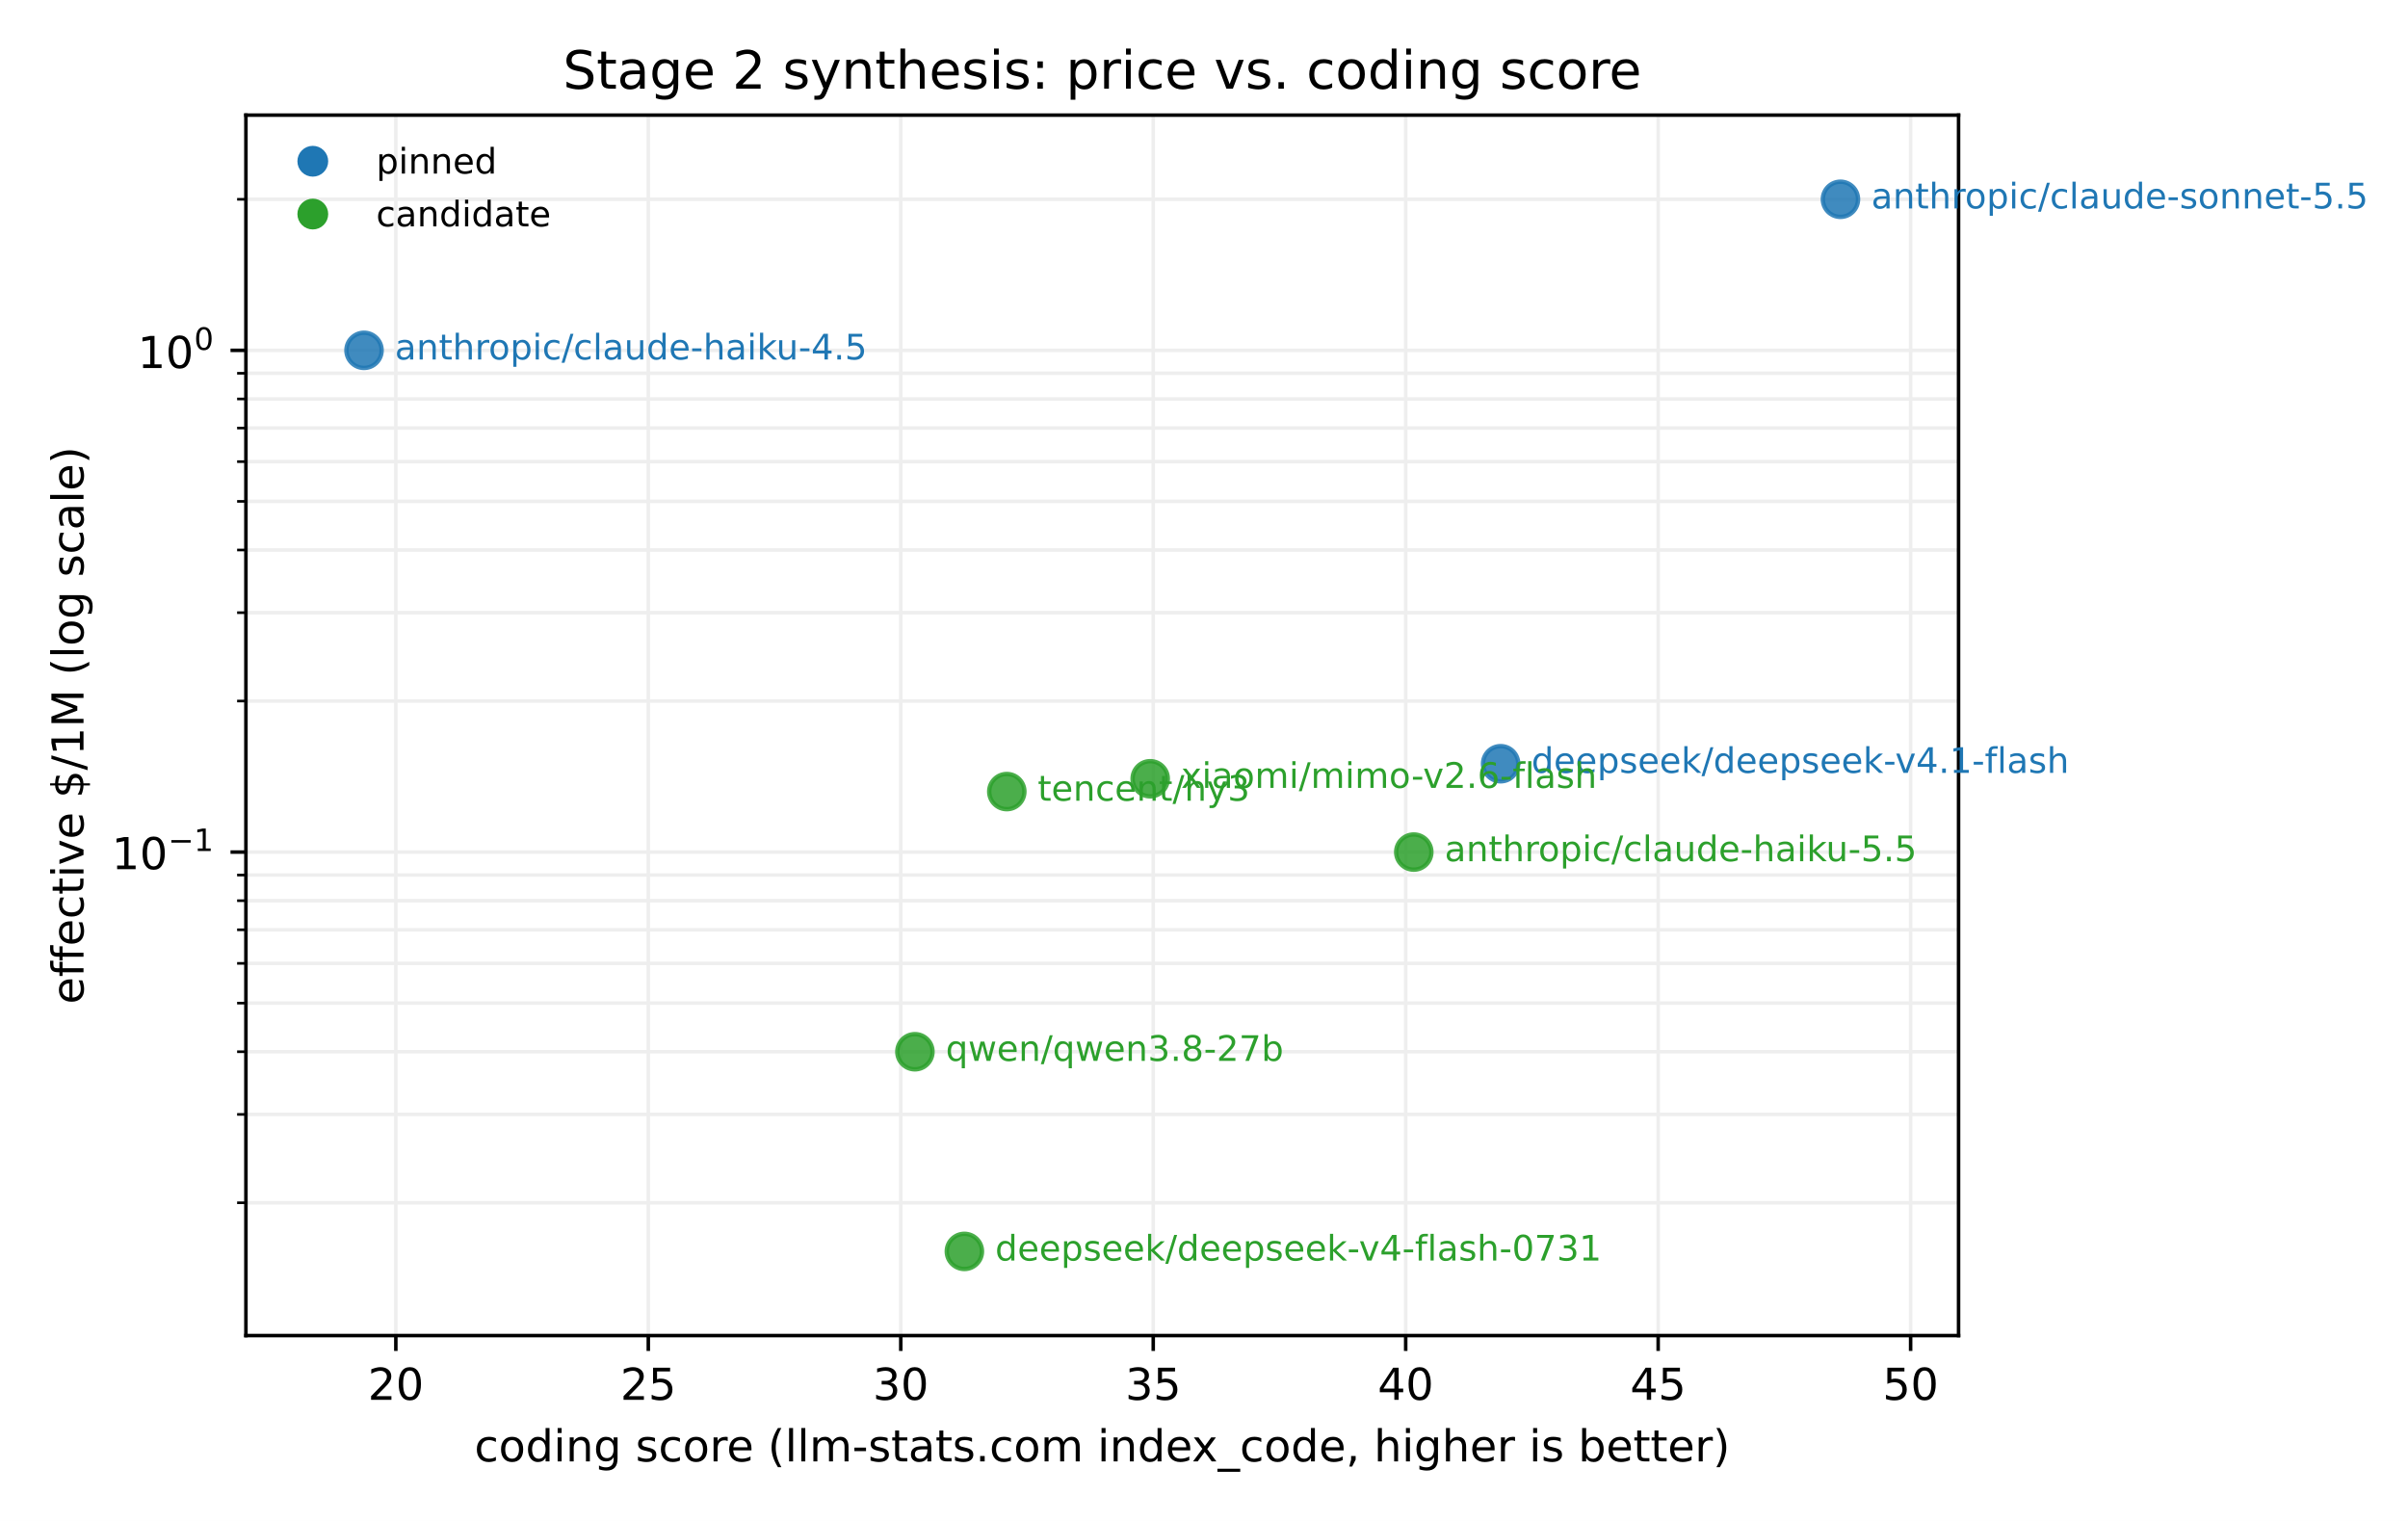
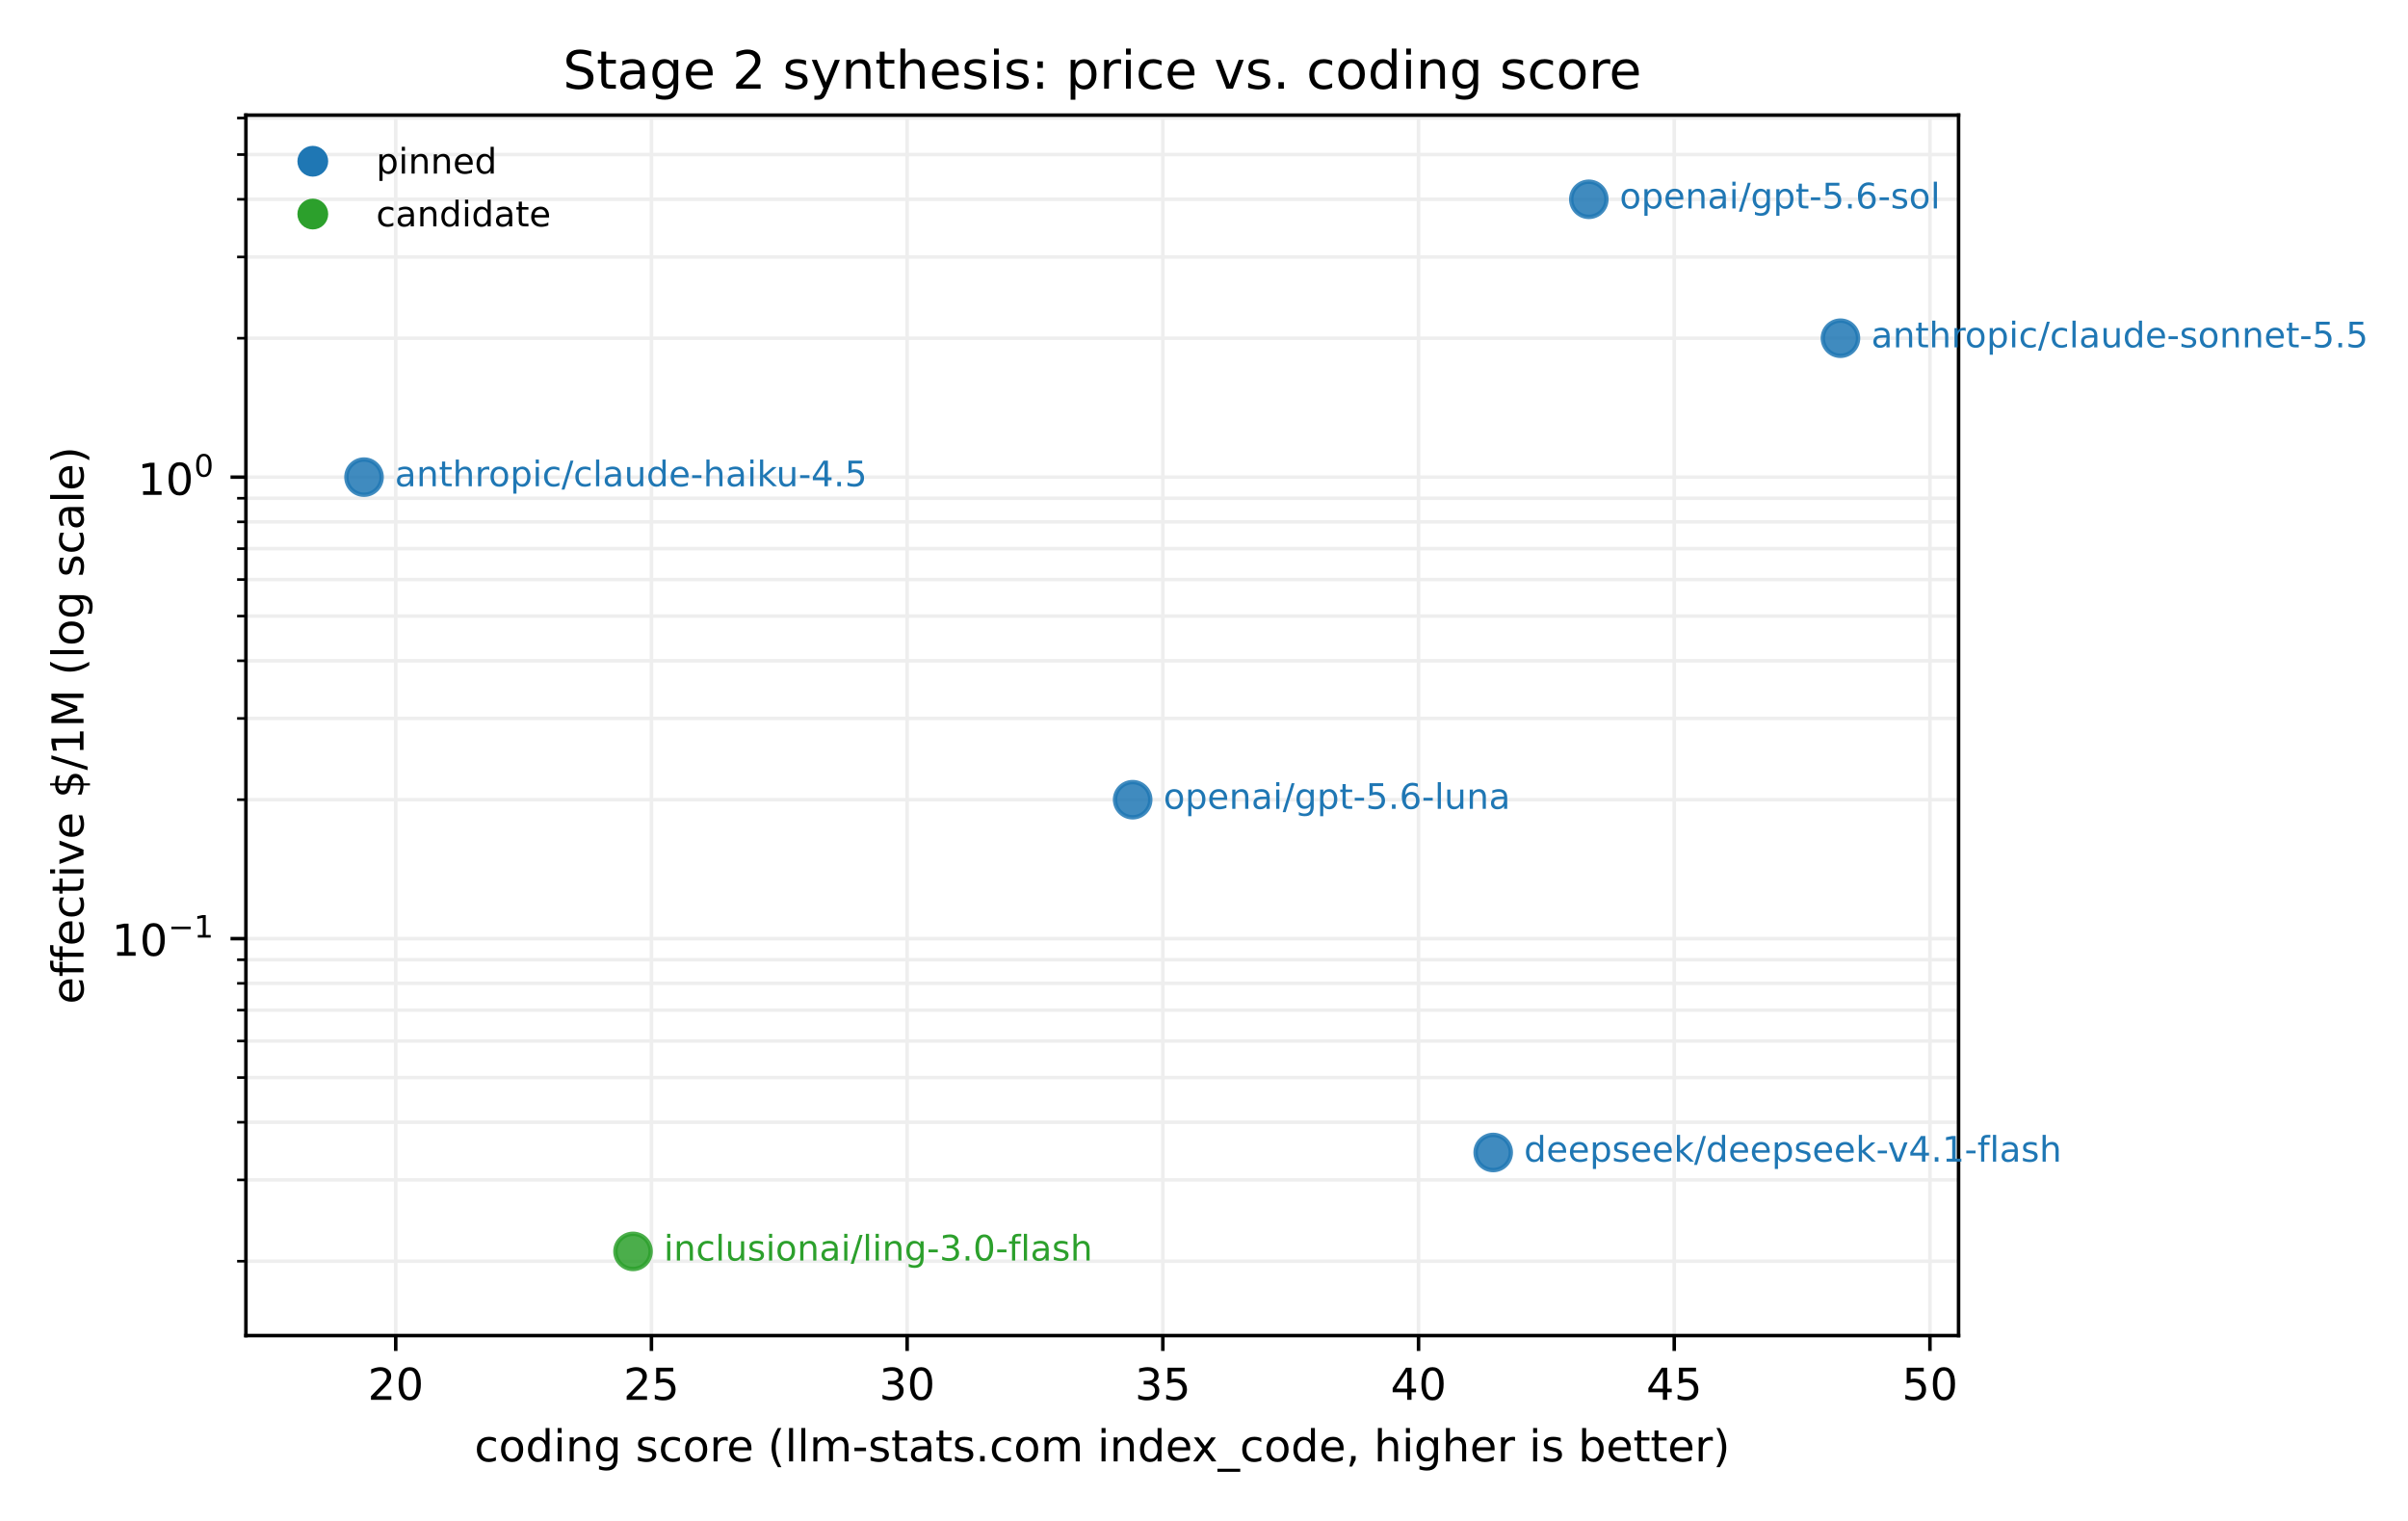
<svg xmlns="http://www.w3.org/2000/svg" xmlns:xlink="http://www.w3.org/1999/xlink" width="547.2pt" height="345.6pt" viewBox="0 0 547.2 345.6" version="1.1">
  <defs>
    <style type="text/css">*{stroke-linejoin: round; stroke-linecap: butt}</style>
  </defs>
  <g id="figure_1">
    <g id="patch_1">
      <path d="M 0 345.6  L 547.2 345.6  L 547.2 0  L 0 0  z " style="fill: #ffffff" />
    </g>
    <g id="axes_1">
      <g id="patch_2">
        <path d="M 55.882 303.478  L 445.067 303.478  L 445.067 26.16  L 55.882 26.16  z " style="fill: #ffffff" />
      </g>
      <g id="matplotlib.axis_1">
        <g id="xtick_1">
          <g id="line2d_1">
-             <path d="M 89.951 303.478  L 89.951 26.16  " clip-path="url(#p586bddc12a)" style="fill: none; stroke: #eeeeee; stroke-width: 0.8; stroke-linecap: square" />
+             <path d="M 89.928 303.478  L 89.928 26.16  " clip-path="url(#pd5f2a54b2d)" style="fill: none; stroke: #eeeeee; stroke-width: 0.8; stroke-linecap: square" />
          </g>
          <g id="line2d_2">
            <defs>
-               <path id="me4d855750f" d="M 0 0  L 0 3.5  " style="stroke: #000000; stroke-width: 0.8" />
+               <path id="m14419ba7b9" d="M 0 0  L 0 3.5  " style="stroke: #000000; stroke-width: 0.8" />
            </defs>
            <g>
-               <use xlink:href="#me4d855750f" x="89.951" y="303.478" style="stroke: #000000; stroke-width: 0.8" />
+               <use xlink:href="#m14419ba7b9" x="89.928" y="303.478" style="stroke: #000000; stroke-width: 0.8" />
            </g>
          </g>
          <g id="text_1">
-             <text style="font-size: 10px; font-family: 'DejaVu Sans', 'Bitstream Vera Sans', 'Computer Modern Sans Serif', 'Lucida Grande', 'Verdana', 'Geneva', 'Lucid', 'Arial', 'Helvetica', 'Avant Garde', sans-serif; text-anchor: middle" x="89.951" y="318.075" transform="rotate(-0 89.95137 318.0753)">20</text>
+             <text style="font-size: 10px; font-family: 'DejaVu Sans', 'Bitstream Vera Sans', 'Computer Modern Sans Serif', 'Lucida Grande', 'Verdana', 'Geneva', 'Lucid', 'Arial', 'Helvetica', 'Avant Garde', sans-serif; text-anchor: middle" x="89.928" y="318.075" transform="rotate(-0 89.9278 318.0753)">20</text>
          </g>
        </g>
        <g id="xtick_2">
          <g id="line2d_3">
-             <path d="M 147.322 303.478  L 147.322 26.16  " clip-path="url(#p586bddc12a)" style="fill: none; stroke: #eeeeee; stroke-width: 0.8; stroke-linecap: square" />
+             <path d="M 148.034 303.478  L 148.034 26.16  " clip-path="url(#pd5f2a54b2d)" style="fill: none; stroke: #eeeeee; stroke-width: 0.8; stroke-linecap: square" />
          </g>
          <g id="line2d_4">
            <g>
-               <use xlink:href="#me4d855750f" x="147.322" y="303.478" style="stroke: #000000; stroke-width: 0.8" />
+               <use xlink:href="#m14419ba7b9" x="148.034" y="303.478" style="stroke: #000000; stroke-width: 0.8" />
            </g>
          </g>
          <g id="text_2">
-             <text style="font-size: 10px; font-family: 'DejaVu Sans', 'Bitstream Vera Sans', 'Computer Modern Sans Serif', 'Lucida Grande', 'Verdana', 'Geneva', 'Lucid', 'Arial', 'Helvetica', 'Avant Garde', sans-serif; text-anchor: middle" x="147.322" y="318.075" transform="rotate(-0 147.3221 318.0753)">25</text>
+             <text style="font-size: 10px; font-family: 'DejaVu Sans', 'Bitstream Vera Sans', 'Computer Modern Sans Serif', 'Lucida Grande', 'Verdana', 'Geneva', 'Lucid', 'Arial', 'Helvetica', 'Avant Garde', sans-serif; text-anchor: middle" x="148.034" y="318.075" transform="rotate(-0 148.0338 318.0753)">25</text>
          </g>
        </g>
        <g id="xtick_3">
          <g id="line2d_5">
-             <path d="M 204.693 303.478  L 204.693 26.16  " clip-path="url(#p586bddc12a)" style="fill: none; stroke: #eeeeee; stroke-width: 0.8; stroke-linecap: square" />
+             <path d="M 206.14 303.478  L 206.14 26.16  " clip-path="url(#pd5f2a54b2d)" style="fill: none; stroke: #eeeeee; stroke-width: 0.8; stroke-linecap: square" />
          </g>
          <g id="line2d_6">
            <g>
-               <use xlink:href="#me4d855750f" x="204.693" y="303.478" style="stroke: #000000; stroke-width: 0.8" />
+               <use xlink:href="#m14419ba7b9" x="206.14" y="303.478" style="stroke: #000000; stroke-width: 0.8" />
            </g>
          </g>
          <g id="text_3">
-             <text style="font-size: 10px; font-family: 'DejaVu Sans', 'Bitstream Vera Sans', 'Computer Modern Sans Serif', 'Lucida Grande', 'Verdana', 'Geneva', 'Lucid', 'Arial', 'Helvetica', 'Avant Garde', sans-serif; text-anchor: middle" x="204.693" y="318.075" transform="rotate(-0 204.6928 318.0753)">30</text>
+             <text style="font-size: 10px; font-family: 'DejaVu Sans', 'Bitstream Vera Sans', 'Computer Modern Sans Serif', 'Lucida Grande', 'Verdana', 'Geneva', 'Lucid', 'Arial', 'Helvetica', 'Avant Garde', sans-serif; text-anchor: middle" x="206.14" y="318.075" transform="rotate(-0 206.1398 318.0753)">30</text>
          </g>
        </g>
        <g id="xtick_4">
          <g id="line2d_7">
-             <path d="M 262.064 303.478  L 262.064 26.16  " clip-path="url(#p586bddc12a)" style="fill: none; stroke: #eeeeee; stroke-width: 0.8; stroke-linecap: square" />
+             <path d="M 264.246 303.478  L 264.246 26.16  " clip-path="url(#pd5f2a54b2d)" style="fill: none; stroke: #eeeeee; stroke-width: 0.8; stroke-linecap: square" />
          </g>
          <g id="line2d_8">
            <g>
-               <use xlink:href="#me4d855750f" x="262.064" y="303.478" style="stroke: #000000; stroke-width: 0.8" />
+               <use xlink:href="#m14419ba7b9" x="264.246" y="303.478" style="stroke: #000000; stroke-width: 0.8" />
            </g>
          </g>
          <g id="text_4">
-             <text style="font-size: 10px; font-family: 'DejaVu Sans', 'Bitstream Vera Sans', 'Computer Modern Sans Serif', 'Lucida Grande', 'Verdana', 'Geneva', 'Lucid', 'Arial', 'Helvetica', 'Avant Garde', sans-serif; text-anchor: middle" x="262.064" y="318.075" transform="rotate(-0 262.0635 318.0753)">35</text>
+             <text style="font-size: 10px; font-family: 'DejaVu Sans', 'Bitstream Vera Sans', 'Computer Modern Sans Serif', 'Lucida Grande', 'Verdana', 'Geneva', 'Lucid', 'Arial', 'Helvetica', 'Avant Garde', sans-serif; text-anchor: middle" x="264.246" y="318.075" transform="rotate(-0 264.2457 318.0753)">35</text>
          </g>
        </g>
        <g id="xtick_5">
          <g id="line2d_9">
-             <path d="M 319.434 303.478  L 319.434 26.16  " clip-path="url(#p586bddc12a)" style="fill: none; stroke: #eeeeee; stroke-width: 0.8; stroke-linecap: square" />
+             <path d="M 322.352 303.478  L 322.352 26.16  " clip-path="url(#pd5f2a54b2d)" style="fill: none; stroke: #eeeeee; stroke-width: 0.8; stroke-linecap: square" />
          </g>
          <g id="line2d_10">
            <g>
-               <use xlink:href="#me4d855750f" x="319.434" y="303.478" style="stroke: #000000; stroke-width: 0.8" />
+               <use xlink:href="#m14419ba7b9" x="322.352" y="303.478" style="stroke: #000000; stroke-width: 0.8" />
            </g>
          </g>
          <g id="text_5">
-             <text style="font-size: 10px; font-family: 'DejaVu Sans', 'Bitstream Vera Sans', 'Computer Modern Sans Serif', 'Lucida Grande', 'Verdana', 'Geneva', 'Lucid', 'Arial', 'Helvetica', 'Avant Garde', sans-serif; text-anchor: middle" x="319.434" y="318.075" transform="rotate(-0 319.4342 318.0753)">40</text>
+             <text style="font-size: 10px; font-family: 'DejaVu Sans', 'Bitstream Vera Sans', 'Computer Modern Sans Serif', 'Lucida Grande', 'Verdana', 'Geneva', 'Lucid', 'Arial', 'Helvetica', 'Avant Garde', sans-serif; text-anchor: middle" x="322.352" y="318.075" transform="rotate(-0 322.3517 318.0753)">40</text>
          </g>
        </g>
        <g id="xtick_6">
          <g id="line2d_11">
-             <path d="M 376.805 303.478  L 376.805 26.16  " clip-path="url(#p586bddc12a)" style="fill: none; stroke: #eeeeee; stroke-width: 0.8; stroke-linecap: square" />
+             <path d="M 380.458 303.478  L 380.458 26.16  " clip-path="url(#pd5f2a54b2d)" style="fill: none; stroke: #eeeeee; stroke-width: 0.8; stroke-linecap: square" />
          </g>
          <g id="line2d_12">
            <g>
-               <use xlink:href="#me4d855750f" x="376.805" y="303.478" style="stroke: #000000; stroke-width: 0.8" />
+               <use xlink:href="#m14419ba7b9" x="380.458" y="303.478" style="stroke: #000000; stroke-width: 0.8" />
            </g>
          </g>
          <g id="text_6">
-             <text style="font-size: 10px; font-family: 'DejaVu Sans', 'Bitstream Vera Sans', 'Computer Modern Sans Serif', 'Lucida Grande', 'Verdana', 'Geneva', 'Lucid', 'Arial', 'Helvetica', 'Avant Garde', sans-serif; text-anchor: middle" x="376.805" y="318.075" transform="rotate(-0 376.8049 318.0753)">45</text>
+             <text style="font-size: 10px; font-family: 'DejaVu Sans', 'Bitstream Vera Sans', 'Computer Modern Sans Serif', 'Lucida Grande', 'Verdana', 'Geneva', 'Lucid', 'Arial', 'Helvetica', 'Avant Garde', sans-serif; text-anchor: middle" x="380.458" y="318.075" transform="rotate(-0 380.4577 318.0753)">45</text>
          </g>
        </g>
        <g id="xtick_7">
          <g id="line2d_13">
-             <path d="M 434.176 303.478  L 434.176 26.16  " clip-path="url(#p586bddc12a)" style="fill: none; stroke: #eeeeee; stroke-width: 0.8; stroke-linecap: square" />
+             <path d="M 438.564 303.478  L 438.564 26.16  " clip-path="url(#pd5f2a54b2d)" style="fill: none; stroke: #eeeeee; stroke-width: 0.8; stroke-linecap: square" />
          </g>
          <g id="line2d_14">
            <g>
-               <use xlink:href="#me4d855750f" x="434.176" y="303.478" style="stroke: #000000; stroke-width: 0.8" />
+               <use xlink:href="#m14419ba7b9" x="438.564" y="303.478" style="stroke: #000000; stroke-width: 0.8" />
            </g>
          </g>
          <g id="text_7">
-             <text style="font-size: 10px; font-family: 'DejaVu Sans', 'Bitstream Vera Sans', 'Computer Modern Sans Serif', 'Lucida Grande', 'Verdana', 'Geneva', 'Lucid', 'Arial', 'Helvetica', 'Avant Garde', sans-serif; text-anchor: middle" x="434.176" y="318.075" transform="rotate(-0 434.1756 318.0753)">50</text>
+             <text style="font-size: 10px; font-family: 'DejaVu Sans', 'Bitstream Vera Sans', 'Computer Modern Sans Serif', 'Lucida Grande', 'Verdana', 'Geneva', 'Lucid', 'Arial', 'Helvetica', 'Avant Garde', sans-serif; text-anchor: middle" x="438.564" y="318.075" transform="rotate(-0 438.5637 318.0753)">50</text>
          </g>
        </g>
        <g id="text_8">
          <text style="font-size: 10px; font-family: 'DejaVu Sans', 'Bitstream Vera Sans', 'Computer Modern Sans Serif', 'Lucida Grande', 'Verdana', 'Geneva', 'Lucid', 'Arial', 'Helvetica', 'Avant Garde', sans-serif; text-anchor: middle" x="250.475" y="332.076" transform="rotate(-0 250.4746 332.0761)">coding score (llm-stats.com index_code, higher is better)</text>
        </g>
      </g>
      <g id="matplotlib.axis_2">
        <g id="ytick_1">
          <g id="line2d_15">
-             <path d="M 55.882 193.615  L 445.067 193.615  " clip-path="url(#p586bddc12a)" style="fill: none; stroke: #eeeeee; stroke-width: 0.8; stroke-linecap: square" />
+             <path d="M 55.882 213.279  L 445.067 213.279  " clip-path="url(#pd5f2a54b2d)" style="fill: none; stroke: #eeeeee; stroke-width: 0.8; stroke-linecap: square" />
          </g>
          <g id="line2d_16">
            <defs>
-               <path id="mcea8c9b1bf" d="M 0 0  L -3.5 0  " style="stroke: #000000; stroke-width: 0.8" />
+               <path id="m8e75ec6e77" d="M 0 0  L -3.5 0  " style="stroke: #000000; stroke-width: 0.8" />
            </defs>
            <g>
-               <use xlink:href="#mcea8c9b1bf" x="55.882" y="193.615" style="stroke: #000000; stroke-width: 0.8" />
+               <use xlink:href="#m8e75ec6e77" x="55.882" y="213.279" style="stroke: #000000; stroke-width: 0.8" />
            </g>
          </g>
          <g id="text_9">
-             <g transform="translate(25.38234 198.2647)">
+             <g transform="translate(25.38234 217.9294)">
              <text>
                <tspan x="0" y="-0.762" style="font-size: 10px; font-family: 'DejaVu Sans'">1</tspan>
                <tspan x="6.362" y="-0.762" style="font-size: 10px; font-family: 'DejaVu Sans'">0</tspan>
                <tspan x="12.82" y="-4.892" style="font-size: 7px; font-family: 'DejaVu Sans'">−</tspan>
                <tspan x="18.686" y="-4.892" style="font-size: 7px; font-family: 'DejaVu Sans'">1</tspan>
              </text>
            </g>
          </g>
        </g>
        <g id="ytick_2">
          <g id="line2d_17">
-             <path d="M 55.882 79.606  L 445.067 79.606  " clip-path="url(#p586bddc12a)" style="fill: none; stroke: #eeeeee; stroke-width: 0.8; stroke-linecap: square" />
+             <path d="M 55.882 108.418  L 445.067 108.418  " clip-path="url(#pd5f2a54b2d)" style="fill: none; stroke: #eeeeee; stroke-width: 0.8; stroke-linecap: square" />
          </g>
          <g id="line2d_18">
            <g>
-               <use xlink:href="#mcea8c9b1bf" x="55.882" y="79.606" style="stroke: #000000; stroke-width: 0.8" />
+               <use xlink:href="#m8e75ec6e77" x="55.882" y="108.418" style="stroke: #000000; stroke-width: 0.8" />
            </g>
          </g>
          <g id="text_10">
-             <g transform="translate(31.28234 84.30553)">
+             <g transform="translate(31.28234 113.1181)">
              <text>
                <tspan x="0" y="-0.675" style="font-size: 10px; font-family: 'DejaVu Sans'">1</tspan>
                <tspan x="6.362" y="-0.675" style="font-size: 10px; font-family: 'DejaVu Sans'">0</tspan>
                <tspan x="12.82" y="-4.805" style="font-size: 7px; font-family: 'DejaVu Sans'">0</tspan>
              </text>
            </g>
          </g>
        </g>
        <g id="ytick_3">
          <g id="line2d_19">
-             <path d="M 55.882 273.304  L 445.067 273.304  " clip-path="url(#p586bddc12a)" style="fill: none; stroke: #eeeeee; stroke-width: 0.8; stroke-linecap: square" />
+             <path d="M 55.882 286.574  L 445.067 286.574  " clip-path="url(#pd5f2a54b2d)" style="fill: none; stroke: #eeeeee; stroke-width: 0.8; stroke-linecap: square" />
          </g>
          <g id="line2d_20">
            <defs>
-               <path id="m683aa8db7b" d="M 0 0  L -2 0  " style="stroke: #000000; stroke-width: 0.6" />
+               <path id="mb5b6c0dffd" d="M 0 0  L -2 0  " style="stroke: #000000; stroke-width: 0.6" />
            </defs>
            <g>
-               <use xlink:href="#m683aa8db7b" x="55.882" y="273.304" style="stroke: #000000; stroke-width: 0.6" />
+               <use xlink:href="#mb5b6c0dffd" x="55.882" y="286.574" style="stroke: #000000; stroke-width: 0.6" />
            </g>
          </g>
        </g>
        <g id="ytick_4">
          <g id="line2d_21">
-             <path d="M 55.882 253.228  L 445.067 253.228  " clip-path="url(#p586bddc12a)" style="fill: none; stroke: #eeeeee; stroke-width: 0.8; stroke-linecap: square" />
+             <path d="M 55.882 268.109  L 445.067 268.109  " clip-path="url(#pd5f2a54b2d)" style="fill: none; stroke: #eeeeee; stroke-width: 0.8; stroke-linecap: square" />
          </g>
          <g id="line2d_22">
            <g>
-               <use xlink:href="#m683aa8db7b" x="55.882" y="253.228" style="stroke: #000000; stroke-width: 0.6" />
+               <use xlink:href="#mb5b6c0dffd" x="55.882" y="268.109" style="stroke: #000000; stroke-width: 0.6" />
            </g>
          </g>
        </g>
        <g id="ytick_5">
          <g id="line2d_23">
-             <path d="M 55.882 238.983  L 445.067 238.983  " clip-path="url(#p586bddc12a)" style="fill: none; stroke: #eeeeee; stroke-width: 0.8; stroke-linecap: square" />
+             <path d="M 55.882 255.008  L 445.067 255.008  " clip-path="url(#pd5f2a54b2d)" style="fill: none; stroke: #eeeeee; stroke-width: 0.8; stroke-linecap: square" />
          </g>
          <g id="line2d_24">
            <g>
-               <use xlink:href="#m683aa8db7b" x="55.882" y="238.983" style="stroke: #000000; stroke-width: 0.6" />
+               <use xlink:href="#mb5b6c0dffd" x="55.882" y="255.008" style="stroke: #000000; stroke-width: 0.6" />
            </g>
          </g>
        </g>
        <g id="ytick_6">
          <g id="line2d_25">
-             <path d="M 55.882 227.935  L 445.067 227.935  " clip-path="url(#p586bddc12a)" style="fill: none; stroke: #eeeeee; stroke-width: 0.8; stroke-linecap: square" />
+             <path d="M 55.882 244.846  L 445.067 244.846  " clip-path="url(#pd5f2a54b2d)" style="fill: none; stroke: #eeeeee; stroke-width: 0.8; stroke-linecap: square" />
          </g>
          <g id="line2d_26">
            <g>
-               <use xlink:href="#m683aa8db7b" x="55.882" y="227.935" style="stroke: #000000; stroke-width: 0.6" />
+               <use xlink:href="#mb5b6c0dffd" x="55.882" y="244.846" style="stroke: #000000; stroke-width: 0.6" />
            </g>
          </g>
        </g>
        <g id="ytick_7">
          <g id="line2d_27">
-             <path d="M 55.882 218.907  L 445.067 218.907  " clip-path="url(#p586bddc12a)" style="fill: none; stroke: #eeeeee; stroke-width: 0.8; stroke-linecap: square" />
+             <path d="M 55.882 236.543  L 445.067 236.543  " clip-path="url(#pd5f2a54b2d)" style="fill: none; stroke: #eeeeee; stroke-width: 0.8; stroke-linecap: square" />
          </g>
          <g id="line2d_28">
            <g>
-               <use xlink:href="#m683aa8db7b" x="55.882" y="218.907" style="stroke: #000000; stroke-width: 0.6" />
+               <use xlink:href="#mb5b6c0dffd" x="55.882" y="236.543" style="stroke: #000000; stroke-width: 0.6" />
            </g>
          </g>
        </g>
        <g id="ytick_8">
          <g id="line2d_29">
-             <path d="M 55.882 211.275  L 445.067 211.275  " clip-path="url(#p586bddc12a)" style="fill: none; stroke: #eeeeee; stroke-width: 0.8; stroke-linecap: square" />
+             <path d="M 55.882 229.523  L 445.067 229.523  " clip-path="url(#pd5f2a54b2d)" style="fill: none; stroke: #eeeeee; stroke-width: 0.8; stroke-linecap: square" />
          </g>
          <g id="line2d_30">
            <g>
-               <use xlink:href="#m683aa8db7b" x="55.882" y="211.275" style="stroke: #000000; stroke-width: 0.6" />
+               <use xlink:href="#mb5b6c0dffd" x="55.882" y="229.523" style="stroke: #000000; stroke-width: 0.6" />
            </g>
          </g>
        </g>
        <g id="ytick_9">
          <g id="line2d_31">
-             <path d="M 55.882 204.663  L 445.067 204.663  " clip-path="url(#p586bddc12a)" style="fill: none; stroke: #eeeeee; stroke-width: 0.8; stroke-linecap: square" />
+             <path d="M 55.882 223.441  L 445.067 223.441  " clip-path="url(#pd5f2a54b2d)" style="fill: none; stroke: #eeeeee; stroke-width: 0.8; stroke-linecap: square" />
          </g>
          <g id="line2d_32">
            <g>
-               <use xlink:href="#m683aa8db7b" x="55.882" y="204.663" style="stroke: #000000; stroke-width: 0.6" />
+               <use xlink:href="#mb5b6c0dffd" x="55.882" y="223.441" style="stroke: #000000; stroke-width: 0.6" />
            </g>
          </g>
        </g>
        <g id="ytick_10">
          <g id="line2d_33">
-             <path d="M 55.882 198.831  L 445.067 198.831  " clip-path="url(#p586bddc12a)" style="fill: none; stroke: #eeeeee; stroke-width: 0.8; stroke-linecap: square" />
+             <path d="M 55.882 218.078  L 445.067 218.078  " clip-path="url(#pd5f2a54b2d)" style="fill: none; stroke: #eeeeee; stroke-width: 0.8; stroke-linecap: square" />
          </g>
          <g id="line2d_34">
            <g>
-               <use xlink:href="#m683aa8db7b" x="55.882" y="198.831" style="stroke: #000000; stroke-width: 0.6" />
+               <use xlink:href="#mb5b6c0dffd" x="55.882" y="218.078" style="stroke: #000000; stroke-width: 0.6" />
            </g>
          </g>
        </g>
        <g id="ytick_11">
          <g id="line2d_35">
-             <path d="M 55.882 159.295  L 445.067 159.295  " clip-path="url(#p586bddc12a)" style="fill: none; stroke: #eeeeee; stroke-width: 0.8; stroke-linecap: square" />
+             <path d="M 55.882 181.713  L 445.067 181.713  " clip-path="url(#pd5f2a54b2d)" style="fill: none; stroke: #eeeeee; stroke-width: 0.8; stroke-linecap: square" />
          </g>
          <g id="line2d_36">
            <g>
-               <use xlink:href="#m683aa8db7b" x="55.882" y="159.295" style="stroke: #000000; stroke-width: 0.6" />
+               <use xlink:href="#mb5b6c0dffd" x="55.882" y="181.713" style="stroke: #000000; stroke-width: 0.6" />
            </g>
          </g>
        </g>
        <g id="ytick_12">
          <g id="line2d_37">
-             <path d="M 55.882 139.218  L 445.067 139.218  " clip-path="url(#p586bddc12a)" style="fill: none; stroke: #eeeeee; stroke-width: 0.8; stroke-linecap: square" />
+             <path d="M 55.882 163.248  L 445.067 163.248  " clip-path="url(#pd5f2a54b2d)" style="fill: none; stroke: #eeeeee; stroke-width: 0.8; stroke-linecap: square" />
          </g>
          <g id="line2d_38">
            <g>
-               <use xlink:href="#m683aa8db7b" x="55.882" y="139.218" style="stroke: #000000; stroke-width: 0.6" />
+               <use xlink:href="#mb5b6c0dffd" x="55.882" y="163.248" style="stroke: #000000; stroke-width: 0.6" />
            </g>
          </g>
        </g>
        <g id="ytick_13">
          <g id="line2d_39">
-             <path d="M 55.882 124.974  L 445.067 124.974  " clip-path="url(#p586bddc12a)" style="fill: none; stroke: #eeeeee; stroke-width: 0.8; stroke-linecap: square" />
+             <path d="M 55.882 150.147  L 445.067 150.147  " clip-path="url(#pd5f2a54b2d)" style="fill: none; stroke: #eeeeee; stroke-width: 0.8; stroke-linecap: square" />
          </g>
          <g id="line2d_40">
            <g>
-               <use xlink:href="#m683aa8db7b" x="55.882" y="124.974" style="stroke: #000000; stroke-width: 0.6" />
+               <use xlink:href="#mb5b6c0dffd" x="55.882" y="150.147" style="stroke: #000000; stroke-width: 0.6" />
            </g>
          </g>
        </g>
        <g id="ytick_14">
          <g id="line2d_41">
-             <path d="M 55.882 113.926  L 445.067 113.926  " clip-path="url(#p586bddc12a)" style="fill: none; stroke: #eeeeee; stroke-width: 0.8; stroke-linecap: square" />
+             <path d="M 55.882 139.984  L 445.067 139.984  " clip-path="url(#pd5f2a54b2d)" style="fill: none; stroke: #eeeeee; stroke-width: 0.8; stroke-linecap: square" />
          </g>
          <g id="line2d_42">
            <g>
-               <use xlink:href="#m683aa8db7b" x="55.882" y="113.926" style="stroke: #000000; stroke-width: 0.6" />
+               <use xlink:href="#mb5b6c0dffd" x="55.882" y="139.984" style="stroke: #000000; stroke-width: 0.6" />
            </g>
          </g>
        </g>
        <g id="ytick_15">
          <g id="line2d_43">
-             <path d="M 55.882 104.898  L 445.067 104.898  " clip-path="url(#p586bddc12a)" style="fill: none; stroke: #eeeeee; stroke-width: 0.8; stroke-linecap: square" />
+             <path d="M 55.882 131.681  L 445.067 131.681  " clip-path="url(#pd5f2a54b2d)" style="fill: none; stroke: #eeeeee; stroke-width: 0.8; stroke-linecap: square" />
          </g>
          <g id="line2d_44">
            <g>
-               <use xlink:href="#m683aa8db7b" x="55.882" y="104.898" style="stroke: #000000; stroke-width: 0.6" />
+               <use xlink:href="#mb5b6c0dffd" x="55.882" y="131.681" style="stroke: #000000; stroke-width: 0.6" />
            </g>
          </g>
        </g>
        <g id="ytick_16">
          <g id="line2d_45">
-             <path d="M 55.882 97.266  L 445.067 97.266  " clip-path="url(#p586bddc12a)" style="fill: none; stroke: #eeeeee; stroke-width: 0.8; stroke-linecap: square" />
+             <path d="M 55.882 124.661  L 445.067 124.661  " clip-path="url(#pd5f2a54b2d)" style="fill: none; stroke: #eeeeee; stroke-width: 0.8; stroke-linecap: square" />
          </g>
          <g id="line2d_46">
            <g>
-               <use xlink:href="#m683aa8db7b" x="55.882" y="97.266" style="stroke: #000000; stroke-width: 0.6" />
+               <use xlink:href="#mb5b6c0dffd" x="55.882" y="124.661" style="stroke: #000000; stroke-width: 0.6" />
            </g>
          </g>
        </g>
        <g id="ytick_17">
          <g id="line2d_47">
-             <path d="M 55.882 90.654  L 445.067 90.654  " clip-path="url(#p586bddc12a)" style="fill: none; stroke: #eeeeee; stroke-width: 0.8; stroke-linecap: square" />
+             <path d="M 55.882 118.58  L 445.067 118.58  " clip-path="url(#pd5f2a54b2d)" style="fill: none; stroke: #eeeeee; stroke-width: 0.8; stroke-linecap: square" />
          </g>
          <g id="line2d_48">
            <g>
-               <use xlink:href="#m683aa8db7b" x="55.882" y="90.654" style="stroke: #000000; stroke-width: 0.6" />
+               <use xlink:href="#mb5b6c0dffd" x="55.882" y="118.58" style="stroke: #000000; stroke-width: 0.6" />
            </g>
          </g>
        </g>
        <g id="ytick_18">
          <g id="line2d_49">
-             <path d="M 55.882 84.822  L 445.067 84.822  " clip-path="url(#p586bddc12a)" style="fill: none; stroke: #eeeeee; stroke-width: 0.8; stroke-linecap: square" />
+             <path d="M 55.882 113.216  L 445.067 113.216  " clip-path="url(#pd5f2a54b2d)" style="fill: none; stroke: #eeeeee; stroke-width: 0.8; stroke-linecap: square" />
          </g>
          <g id="line2d_50">
            <g>
-               <use xlink:href="#m683aa8db7b" x="55.882" y="84.822" style="stroke: #000000; stroke-width: 0.6" />
+               <use xlink:href="#mb5b6c0dffd" x="55.882" y="113.216" style="stroke: #000000; stroke-width: 0.6" />
            </g>
          </g>
        </g>
        <g id="ytick_19">
          <g id="line2d_51">
-             <path d="M 55.882 45.285  L 445.067 45.285  " clip-path="url(#p586bddc12a)" style="fill: none; stroke: #eeeeee; stroke-width: 0.8; stroke-linecap: square" />
+             <path d="M 55.882 76.852  L 445.067 76.852  " clip-path="url(#pd5f2a54b2d)" style="fill: none; stroke: #eeeeee; stroke-width: 0.8; stroke-linecap: square" />
          </g>
          <g id="line2d_52">
            <g>
-               <use xlink:href="#m683aa8db7b" x="55.882" y="45.285" style="stroke: #000000; stroke-width: 0.6" />
+               <use xlink:href="#mb5b6c0dffd" x="55.882" y="76.852" style="stroke: #000000; stroke-width: 0.6" />
+             </g>
+           </g>
+         </g>
+         <g id="ytick_20">
+           <g id="line2d_53">
+             <path d="M 55.882 58.387  L 445.067 58.387  " clip-path="url(#pd5f2a54b2d)" style="fill: none; stroke: #eeeeee; stroke-width: 0.8; stroke-linecap: square" />
+           </g>
+           <g id="line2d_54">
+             <g>
+               <use xlink:href="#mb5b6c0dffd" x="55.882" y="58.387" style="stroke: #000000; stroke-width: 0.6" />
+             </g>
+           </g>
+         </g>
+         <g id="ytick_21">
+           <g id="line2d_55">
+             <path d="M 55.882 45.285  L 445.067 45.285  " clip-path="url(#pd5f2a54b2d)" style="fill: none; stroke: #eeeeee; stroke-width: 0.8; stroke-linecap: square" />
+           </g>
+           <g id="line2d_56">
+             <g>
+               <use xlink:href="#mb5b6c0dffd" x="55.882" y="45.285" style="stroke: #000000; stroke-width: 0.6" />
+             </g>
+           </g>
+         </g>
+         <g id="ytick_22">
+           <g id="line2d_57">
+             <path d="M 55.882 35.123  L 445.067 35.123  " clip-path="url(#pd5f2a54b2d)" style="fill: none; stroke: #eeeeee; stroke-width: 0.8; stroke-linecap: square" />
+           </g>
+           <g id="line2d_58">
+             <g>
+               <use xlink:href="#mb5b6c0dffd" x="55.882" y="35.123" style="stroke: #000000; stroke-width: 0.6" />
+             </g>
+           </g>
+         </g>
+         <g id="ytick_23">
+           <g id="line2d_59">
+             <path d="M 55.882 26.82  L 445.067 26.82  " clip-path="url(#pd5f2a54b2d)" style="fill: none; stroke: #eeeeee; stroke-width: 0.8; stroke-linecap: square" />
+           </g>
+           <g id="line2d_60">
+             <g>
+               <use xlink:href="#mb5b6c0dffd" x="55.882" y="26.82" style="stroke: #000000; stroke-width: 0.6" />
            </g>
          </g>
        </g>
        <g id="text_11">
          <text style="font-size: 10px; font-family: 'DejaVu Sans', 'Bitstream Vera Sans', 'Computer Modern Sans Serif', 'Lucida Grande', 'Verdana', 'Geneva', 'Lucid', 'Arial', 'Helvetica', 'Avant Garde', sans-serif; text-anchor: middle" x="18.98" y="164.819" transform="rotate(-90 18.98 164.8188)">effective $/1M (log scale)</text>
        </g>
      </g>
      <g id="patch_3">
        <path d="M 55.882 303.478  L 55.882 26.16  " style="fill: none; stroke: #000000; stroke-width: 0.8; stroke-linejoin: miter; stroke-linecap: square" />
      </g>
      <g id="patch_4">
        <path d="M 445.067 303.478  L 445.067 26.16  " style="fill: none; stroke: #000000; stroke-width: 0.8; stroke-linejoin: miter; stroke-linecap: square" />
      </g>
      <g id="patch_5">
        <path d="M 55.882 303.478  L 445.067 303.478  " style="fill: none; stroke: #000000; stroke-width: 0.8; stroke-linejoin: miter; stroke-linecap: square" />
      </g>
      <g id="patch_6">
        <path d="M 55.882 26.16  L 445.067 26.16  " style="fill: none; stroke: #000000; stroke-width: 0.8; stroke-linejoin: miter; stroke-linecap: square" />
      </g>
      <g id="PathCollection_1">
        <defs>
-           <path id="md3dfa7d0dd" d="M 0 4  C 1.061 4 2.078 3.579 2.828 2.828  C 3.579 2.078 4 1.061 4 0  C 4 -1.061 3.579 -2.078 2.828 -2.828  C 2.078 -3.579 1.061 -4 0 -4  C -1.061 -4 -2.078 -3.579 -2.828 -2.828  C -3.579 -2.078 -4 -1.061 -4 0  C -4 1.061 -3.579 2.078 -2.828 2.828  C -2.078 3.579 -1.061 4 0 4  z " style="stroke: #1f77b4; stroke-opacity: 0.85" />
+           <path id="m502ea58d68" d="M 0 4  C 1.061 4 2.078 3.579 2.828 2.828  C 3.579 2.078 4 1.061 4 0  C 4 -1.061 3.579 -2.078 2.828 -2.828  C 2.078 -3.579 1.061 -4 0 -4  C -1.061 -4 -2.078 -3.579 -2.828 -2.828  C -3.579 -2.078 -4 -1.061 -4 0  C -4 1.061 -3.579 2.078 -2.828 2.828  C -2.078 3.579 -1.061 4 0 4  z " style="stroke: #1f77b4; stroke-opacity: 0.85" />
        </defs>
-         <g clip-path="url(#p586bddc12a)">
-           <use xlink:href="#md3dfa7d0dd" x="341.006" y="173.539" style="fill: #1f77b4; fill-opacity: 0.85; stroke: #1f77b4; stroke-opacity: 0.85" />
+         <g clip-path="url(#pd5f2a54b2d)">
+           <use xlink:href="#m502ea58d68" x="257.389" y="181.713" style="fill: #1f77b4; fill-opacity: 0.85; stroke: #1f77b4; stroke-opacity: 0.85" />
        </g>
      </g>
      <g id="text_12">
-         <text style="font-size: 8px; font-family: 'DejaVu Sans', 'Bitstream Vera Sans', 'Computer Modern Sans Serif', 'Lucida Grande', 'Verdana', 'Geneva', 'Lucid', 'Arial', 'Helvetica', 'Avant Garde', sans-serif; text-anchor: start; fill: #1f77b4" x="348.006" y="175.617" transform="rotate(-0 348.0056 175.6171)">deepseek/deepseek-v4.1-flash</text>
+         <text style="font-size: 8px; font-family: 'DejaVu Sans', 'Bitstream Vera Sans', 'Computer Modern Sans Serif', 'Lucida Grande', 'Verdana', 'Geneva', 'Lucid', 'Arial', 'Helvetica', 'Avant Garde', sans-serif; text-anchor: start; fill: #1f77b4" x="264.389" y="183.791" transform="rotate(-0 264.3892 183.7914)">openai/gpt-5.6-luna</text>
      </g>
      <g id="PathCollection_2">
-         <g clip-path="url(#p586bddc12a)">
-           <use xlink:href="#md3dfa7d0dd" x="418.227" y="45.285" style="fill: #1f77b4; fill-opacity: 0.85; stroke: #1f77b4; stroke-opacity: 0.85" />
+         <g clip-path="url(#pd5f2a54b2d)">
+           <use xlink:href="#m502ea58d68" x="361.05" y="45.285" style="fill: #1f77b4; fill-opacity: 0.85; stroke: #1f77b4; stroke-opacity: 0.85" />
        </g>
      </g>
      <g id="text_13">
-         <text style="font-size: 8px; font-family: 'DejaVu Sans', 'Bitstream Vera Sans', 'Computer Modern Sans Serif', 'Lucida Grande', 'Verdana', 'Geneva', 'Lucid', 'Arial', 'Helvetica', 'Avant Garde', sans-serif; text-anchor: start; fill: #1f77b4" x="425.227" y="47.364" transform="rotate(-0 425.2266 47.36379)">anthropic/claude-sonnet-5.5</text>
+         <text style="font-size: 8px; font-family: 'DejaVu Sans', 'Bitstream Vera Sans', 'Computer Modern Sans Serif', 'Lucida Grande', 'Verdana', 'Geneva', 'Lucid', 'Arial', 'Helvetica', 'Avant Garde', sans-serif; text-anchor: start; fill: #1f77b4" x="368.05" y="47.364" transform="rotate(-0 368.0503 47.36379)">openai/gpt-5.6-sol</text>
      </g>
      <g id="PathCollection_3">
-         <g clip-path="url(#p586bddc12a)">
-           <use xlink:href="#md3dfa7d0dd" x="82.723" y="79.606" style="fill: #1f77b4; fill-opacity: 0.85; stroke: #1f77b4; stroke-opacity: 0.85" />
+         <g clip-path="url(#pd5f2a54b2d)">
+           <use xlink:href="#m502ea58d68" x="339.319" y="261.876" style="fill: #1f77b4; fill-opacity: 0.85; stroke: #1f77b4; stroke-opacity: 0.85" />
        </g>
      </g>
      <g id="text_14">
-         <text style="font-size: 8px; font-family: 'DejaVu Sans', 'Bitstream Vera Sans', 'Computer Modern Sans Serif', 'Lucida Grande', 'Verdana', 'Geneva', 'Lucid', 'Arial', 'Helvetica', 'Avant Garde', sans-serif; text-anchor: start; fill: #1f77b4" x="89.723" y="81.684" transform="rotate(-0 89.72266 81.68397)">anthropic/claude-haiku-4.5</text>
+         <text style="font-size: 8px; font-family: 'DejaVu Sans', 'Bitstream Vera Sans', 'Computer Modern Sans Serif', 'Lucida Grande', 'Verdana', 'Geneva', 'Lucid', 'Arial', 'Helvetica', 'Avant Garde', sans-serif; text-anchor: start; fill: #1f77b4" x="346.319" y="263.955" transform="rotate(-0 346.3187 263.9549)">deepseek/deepseek-v4.1-flash</text>
      </g>
      <g id="PathCollection_4">
+         <g clip-path="url(#pd5f2a54b2d)">
+           <use xlink:href="#m502ea58d68" x="418.227" y="76.852" style="fill: #1f77b4; fill-opacity: 0.85; stroke: #1f77b4; stroke-opacity: 0.85" />
+         </g>
+       </g>
+       <g id="text_15">
+         <text style="font-size: 8px; font-family: 'DejaVu Sans', 'Bitstream Vera Sans', 'Computer Modern Sans Serif', 'Lucida Grande', 'Verdana', 'Geneva', 'Lucid', 'Arial', 'Helvetica', 'Avant Garde', sans-serif; text-anchor: start; fill: #1f77b4" x="425.227" y="78.93" transform="rotate(-0 425.2266 78.93018)">anthropic/claude-sonnet-5.5</text>
+       </g>
+       <g id="PathCollection_5">
+         <g clip-path="url(#pd5f2a54b2d)">
+           <use xlink:href="#m502ea58d68" x="82.723" y="108.418" style="fill: #1f77b4; fill-opacity: 0.85; stroke: #1f77b4; stroke-opacity: 0.85" />
+         </g>
+       </g>
+       <g id="text_16">
+         <text style="font-size: 8px; font-family: 'DejaVu Sans', 'Bitstream Vera Sans', 'Computer Modern Sans Serif', 'Lucida Grande', 'Verdana', 'Geneva', 'Lucid', 'Arial', 'Helvetica', 'Avant Garde', sans-serif; text-anchor: start; fill: #1f77b4" x="89.723" y="110.497" transform="rotate(-0 89.72266 110.4966)">anthropic/claude-haiku-4.5</text>
+       </g>
+       <g id="PathCollection_6">
        <defs>
-           <path id="m5bfd6399a7" d="M 0 4  C 1.061 4 2.078 3.579 2.828 2.828  C 3.579 2.078 4 1.061 4 0  C 4 -1.061 3.579 -2.078 2.828 -2.828  C 2.078 -3.579 1.061 -4 0 -4  C -1.061 -4 -2.078 -3.579 -2.828 -2.828  C -3.579 -2.078 -4 -1.061 -4 0  C -4 1.061 -3.579 2.078 -2.828 2.828  C -2.078 3.579 -1.061 4 0 4  z " style="stroke: #2ca02c; stroke-opacity: 0.85" />
+           <path id="m0b24d0d636" d="M 0 4  C 1.061 4 2.078 3.579 2.828 2.828  C 3.579 2.078 4 1.061 4 0  C 4 -1.061 3.579 -2.078 2.828 -2.828  C 2.078 -3.579 1.061 -4 0 -4  C -1.061 -4 -2.078 -3.579 -2.828 -2.828  C -3.579 -2.078 -4 -1.061 -4 0  C -4 1.061 -3.579 2.078 -2.828 2.828  C -2.078 3.579 -1.061 4 0 4  z " style="stroke: #2ca02c; stroke-opacity: 0.85" />
        </defs>
-         <g clip-path="url(#p586bddc12a)">
-           <use xlink:href="#m5bfd6399a7" x="321.27" y="193.615" style="fill: #2ca02c; fill-opacity: 0.85; stroke: #2ca02c; stroke-opacity: 0.85" />
-         </g>
-       </g>
-       <g id="text_15">
-         <text style="font-size: 8px; font-family: 'DejaVu Sans', 'Bitstream Vera Sans', 'Computer Modern Sans Serif', 'Lucida Grande', 'Verdana', 'Geneva', 'Lucid', 'Arial', 'Helvetica', 'Avant Garde', sans-serif; text-anchor: start; fill: #2ca02c" x="328.27" y="195.693" transform="rotate(-0 328.2701 195.6931)">anthropic/claude-haiku-5.5</text>
-       </g>
-       <g id="PathCollection_5">
-         <g clip-path="url(#p586bddc12a)">
-           <use xlink:href="#m5bfd6399a7" x="261.375" y="176.955" style="fill: #2ca02c; fill-opacity: 0.85; stroke: #2ca02c; stroke-opacity: 0.85" />
-         </g>
-       </g>
-       <g id="text_16">
-         <text style="font-size: 8px; font-family: 'DejaVu Sans', 'Bitstream Vera Sans', 'Computer Modern Sans Serif', 'Lucida Grande', 'Verdana', 'Geneva', 'Lucid', 'Arial', 'Helvetica', 'Avant Garde', sans-serif; text-anchor: start; fill: #2ca02c" x="268.375" y="179.033" transform="rotate(-0 268.3751 179.0332)">xiaomi/mimo-v2.6-flash</text>
-       </g>
-       <g id="PathCollection_6">
-         <g clip-path="url(#p586bddc12a)">
-           <use xlink:href="#m5bfd6399a7" x="228.788" y="179.868" style="fill: #2ca02c; fill-opacity: 0.85; stroke: #2ca02c; stroke-opacity: 0.85" />
+         <g clip-path="url(#pd5f2a54b2d)">
+           <use xlink:href="#m0b24d0d636" x="143.85" y="284.352" style="fill: #2ca02c; fill-opacity: 0.85; stroke: #2ca02c; stroke-opacity: 0.85" />
        </g>
      </g>
      <g id="text_17">
-         <text style="font-size: 8px; font-family: 'DejaVu Sans', 'Bitstream Vera Sans', 'Computer Modern Sans Serif', 'Lucida Grande', 'Verdana', 'Geneva', 'Lucid', 'Arial', 'Helvetica', 'Avant Garde', sans-serif; text-anchor: start; fill: #2ca02c" x="235.788" y="181.947" transform="rotate(-0 235.7885 181.9466)">tencent/hy3</text>
-       </g>
-       <g id="PathCollection_7">
-         <g clip-path="url(#p586bddc12a)">
-           <use xlink:href="#m5bfd6399a7" x="219.15" y="284.352" style="fill: #2ca02c; fill-opacity: 0.85; stroke: #2ca02c; stroke-opacity: 0.85" />
-         </g>
+         <text style="font-size: 8px; font-family: 'DejaVu Sans', 'Bitstream Vera Sans', 'Computer Modern Sans Serif', 'Lucida Grande', 'Verdana', 'Geneva', 'Lucid', 'Arial', 'Helvetica', 'Avant Garde', sans-serif; text-anchor: start; fill: #2ca02c" x="150.85" y="286.431" transform="rotate(-0 150.8501 286.4307)">inclusionai/ling-3.0-flash</text>
      </g>
      <g id="text_18">
-         <text style="font-size: 8px; font-family: 'DejaVu Sans', 'Bitstream Vera Sans', 'Computer Modern Sans Serif', 'Lucida Grande', 'Verdana', 'Geneva', 'Lucid', 'Arial', 'Helvetica', 'Avant Garde', sans-serif; text-anchor: start; fill: #2ca02c" x="226.15" y="286.431" transform="rotate(-0 226.1502 286.4307)">deepseek/deepseek-v4-flash-0731</text>
-       </g>
-       <g id="PathCollection_8">
-         <g clip-path="url(#p586bddc12a)">
-           <use xlink:href="#m5bfd6399a7" x="207.906" y="238.983" style="fill: #2ca02c; fill-opacity: 0.85; stroke: #2ca02c; stroke-opacity: 0.85" />
-         </g>
-       </g>
-       <g id="text_19">
-         <text style="font-size: 8px; font-family: 'DejaVu Sans', 'Bitstream Vera Sans', 'Computer Modern Sans Serif', 'Lucida Grande', 'Verdana', 'Geneva', 'Lucid', 'Arial', 'Helvetica', 'Avant Garde', sans-serif; text-anchor: start; fill: #2ca02c" x="214.906" y="241.062" transform="rotate(-0 214.9056 241.0619)">qwen/qwen3.8-27b</text>
-       </g>
-       <g id="text_20">
        <text style="font-size: 12px; font-family: 'DejaVu Sans', 'Bitstream Vera Sans', 'Computer Modern Sans Serif', 'Lucida Grande', 'Verdana', 'Geneva', 'Lucid', 'Arial', 'Helvetica', 'Avant Garde', sans-serif; text-anchor: middle" x="250.475" y="20.16" transform="rotate(-0 250.4746 20.16)">Stage 2 synthesis: price vs. coding score</text>
      </g>
      <g id="legend_1">
-         <g id="line2d_53">
+         <g id="line2d_61">
          <defs>
-             <path id="mbb775d460e" d="M 0 3  C 0.796 3 1.559 2.684 2.121 2.121  C 2.684 1.559 3 0.796 3 0  C 3 -0.796 2.684 -1.559 2.121 -2.121  C 1.559 -2.684 0.796 -3 0 -3  C -0.796 -3 -1.559 -2.684 -2.121 -2.121  C -2.684 -1.559 -3 -0.796 -3 0  C -3 0.796 -2.684 1.559 -2.121 2.121  C -1.559 2.684 -0.796 3 0 3  z " style="stroke: #1f77b4" />
+             <path id="me9477270bf" d="M 0 3  C 0.796 3 1.559 2.684 2.121 2.121  C 2.684 1.559 3 0.796 3 0  C 3 -0.796 2.684 -1.559 2.121 -2.121  C 1.559 -2.684 0.796 -3 0 -3  C -0.796 -3 -1.559 -2.684 -2.121 -2.121  C -2.684 -1.559 -3 -0.796 -3 0  C -3 0.796 -2.684 1.559 -2.121 2.121  C -1.559 2.684 -0.796 3 0 3  z " style="stroke: #1f77b4" />
          </defs>
          <g>
-             <use xlink:href="#mbb775d460e" x="71.082" y="36.639" style="fill: #1f77b4; stroke: #1f77b4" />
-           </g>
-         </g>
-         <g id="text_21">
+             <use xlink:href="#me9477270bf" x="71.082" y="36.639" style="fill: #1f77b4; stroke: #1f77b4" />
+           </g>
+         </g>
+         <g id="text_19">
          <text style="font-size: 8px; font-family: 'DejaVu Sans', 'Bitstream Vera Sans', 'Computer Modern Sans Serif', 'Lucida Grande', 'Verdana', 'Geneva', 'Lucid', 'Arial', 'Helvetica', 'Avant Garde', sans-serif; text-anchor: start" x="85.482" y="39.439" transform="rotate(-0 85.48234 39.43875)">pinned</text>
        </g>
-         <g id="line2d_54">
+         <g id="line2d_62">
          <defs>
-             <path id="mf30dc4cac6" d="M 0 3  C 0.796 3 1.559 2.684 2.121 2.121  C 2.684 1.559 3 0.796 3 0  C 3 -0.796 2.684 -1.559 2.121 -2.121  C 1.559 -2.684 0.796 -3 0 -3  C -0.796 -3 -1.559 -2.684 -2.121 -2.121  C -2.684 -1.559 -3 -0.796 -3 0  C -3 0.796 -2.684 1.559 -2.121 2.121  C -1.559 2.684 -0.796 3 0 3  z " style="stroke: #2ca02c" />
+             <path id="m59b2658bd6" d="M 0 3  C 0.796 3 1.559 2.684 2.121 2.121  C 2.684 1.559 3 0.796 3 0  C 3 -0.796 2.684 -1.559 2.121 -2.121  C 1.559 -2.684 0.796 -3 0 -3  C -0.796 -3 -1.559 -2.684 -2.121 -2.121  C -2.684 -1.559 -3 -0.796 -3 0  C -3 0.796 -2.684 1.559 -2.121 2.121  C -1.559 2.684 -0.796 3 0 3  z " style="stroke: #2ca02c" />
          </defs>
          <g>
-             <use xlink:href="#mf30dc4cac6" x="71.082" y="48.639" style="fill: #2ca02c; stroke: #2ca02c" />
-           </g>
-         </g>
-         <g id="text_22">
+             <use xlink:href="#m59b2658bd6" x="71.082" y="48.639" style="fill: #2ca02c; stroke: #2ca02c" />
+           </g>
+         </g>
+         <g id="text_20">
          <text style="font-size: 8px; font-family: 'DejaVu Sans', 'Bitstream Vera Sans', 'Computer Modern Sans Serif', 'Lucida Grande', 'Verdana', 'Geneva', 'Lucid', 'Arial', 'Helvetica', 'Avant Garde', sans-serif; text-anchor: start" x="85.482" y="51.439" transform="rotate(-0 85.48234 51.43937)">candidate</text>
        </g>
      </g>
    </g>
  </g>
  <defs>
-     <clipPath id="p586bddc12a">
+     <clipPath id="pd5f2a54b2d">
      <rect x="55.882" y="26.16" width="389.185" height="277.318" />
    </clipPath>
  </defs>
</svg>
